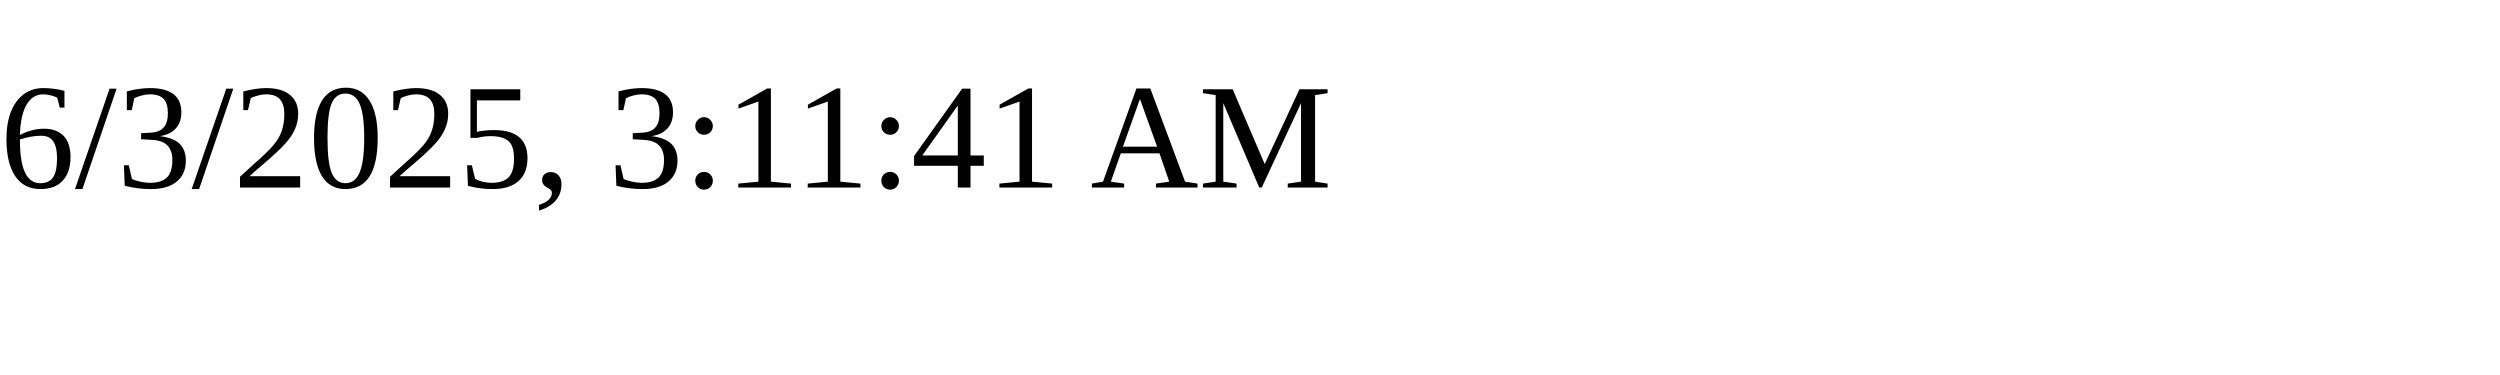
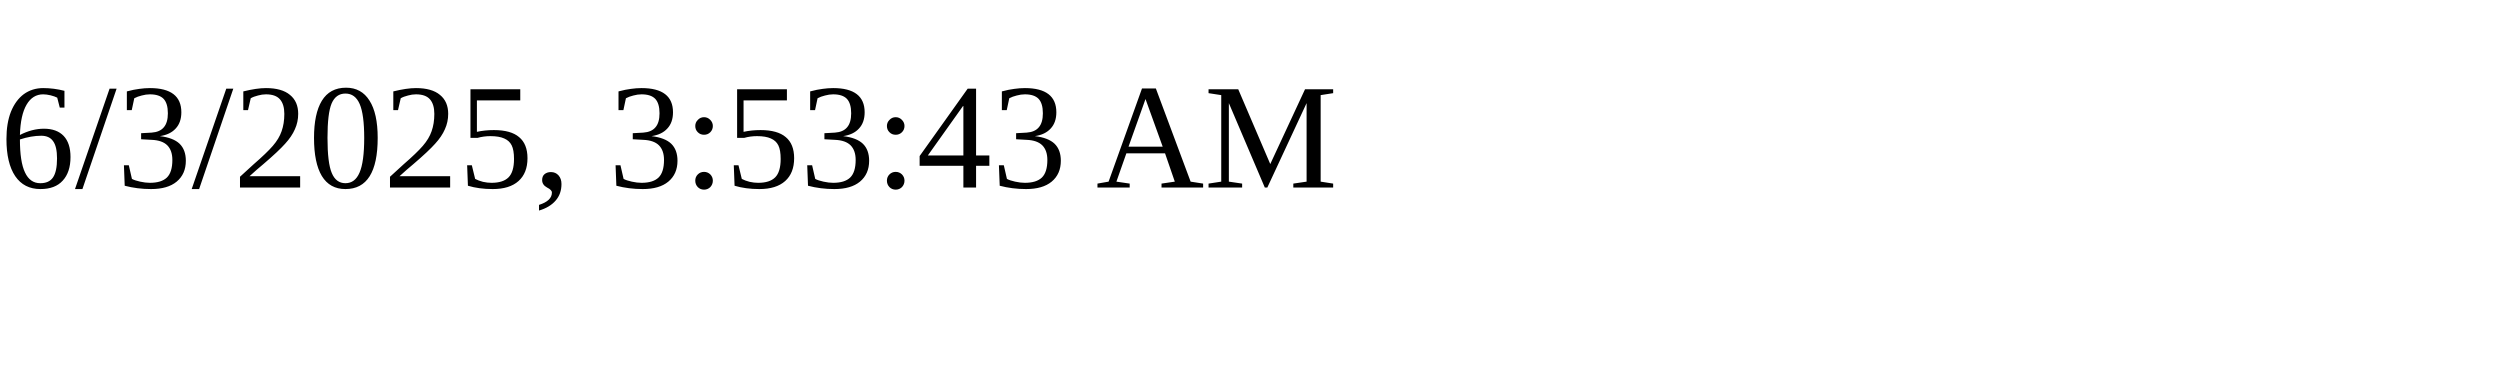
<svg xmlns="http://www.w3.org/2000/svg" height="30" width="200">
-   <text x="0" y="15">6/3/2025, 3:11:41 AM</text>
+   <text x="0" y="15">6/3/2025, 3:53:43 AM</text>
</svg>
